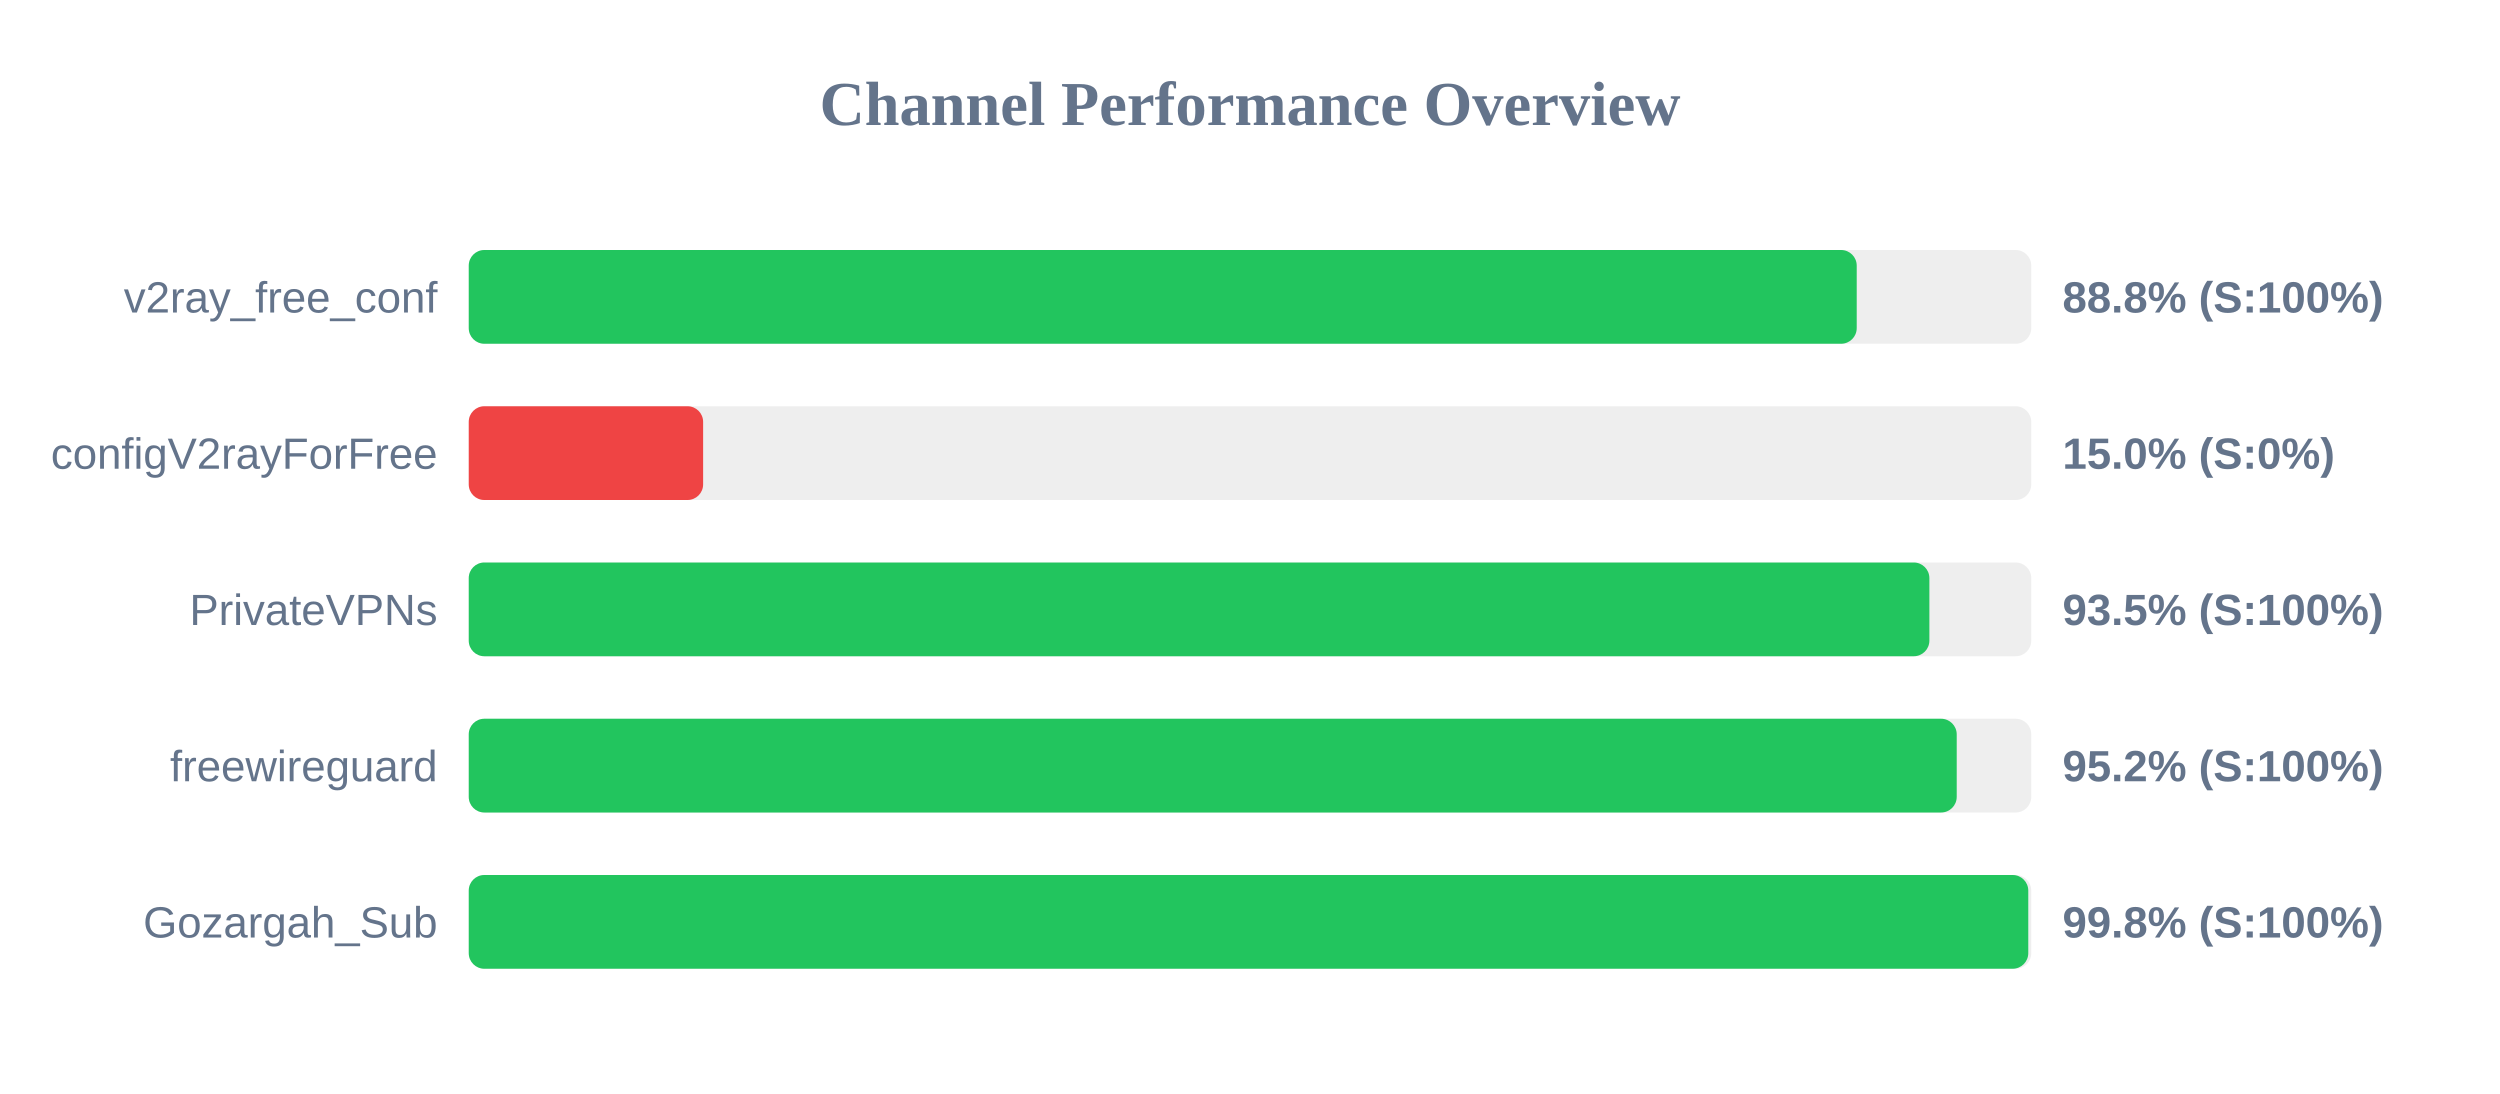
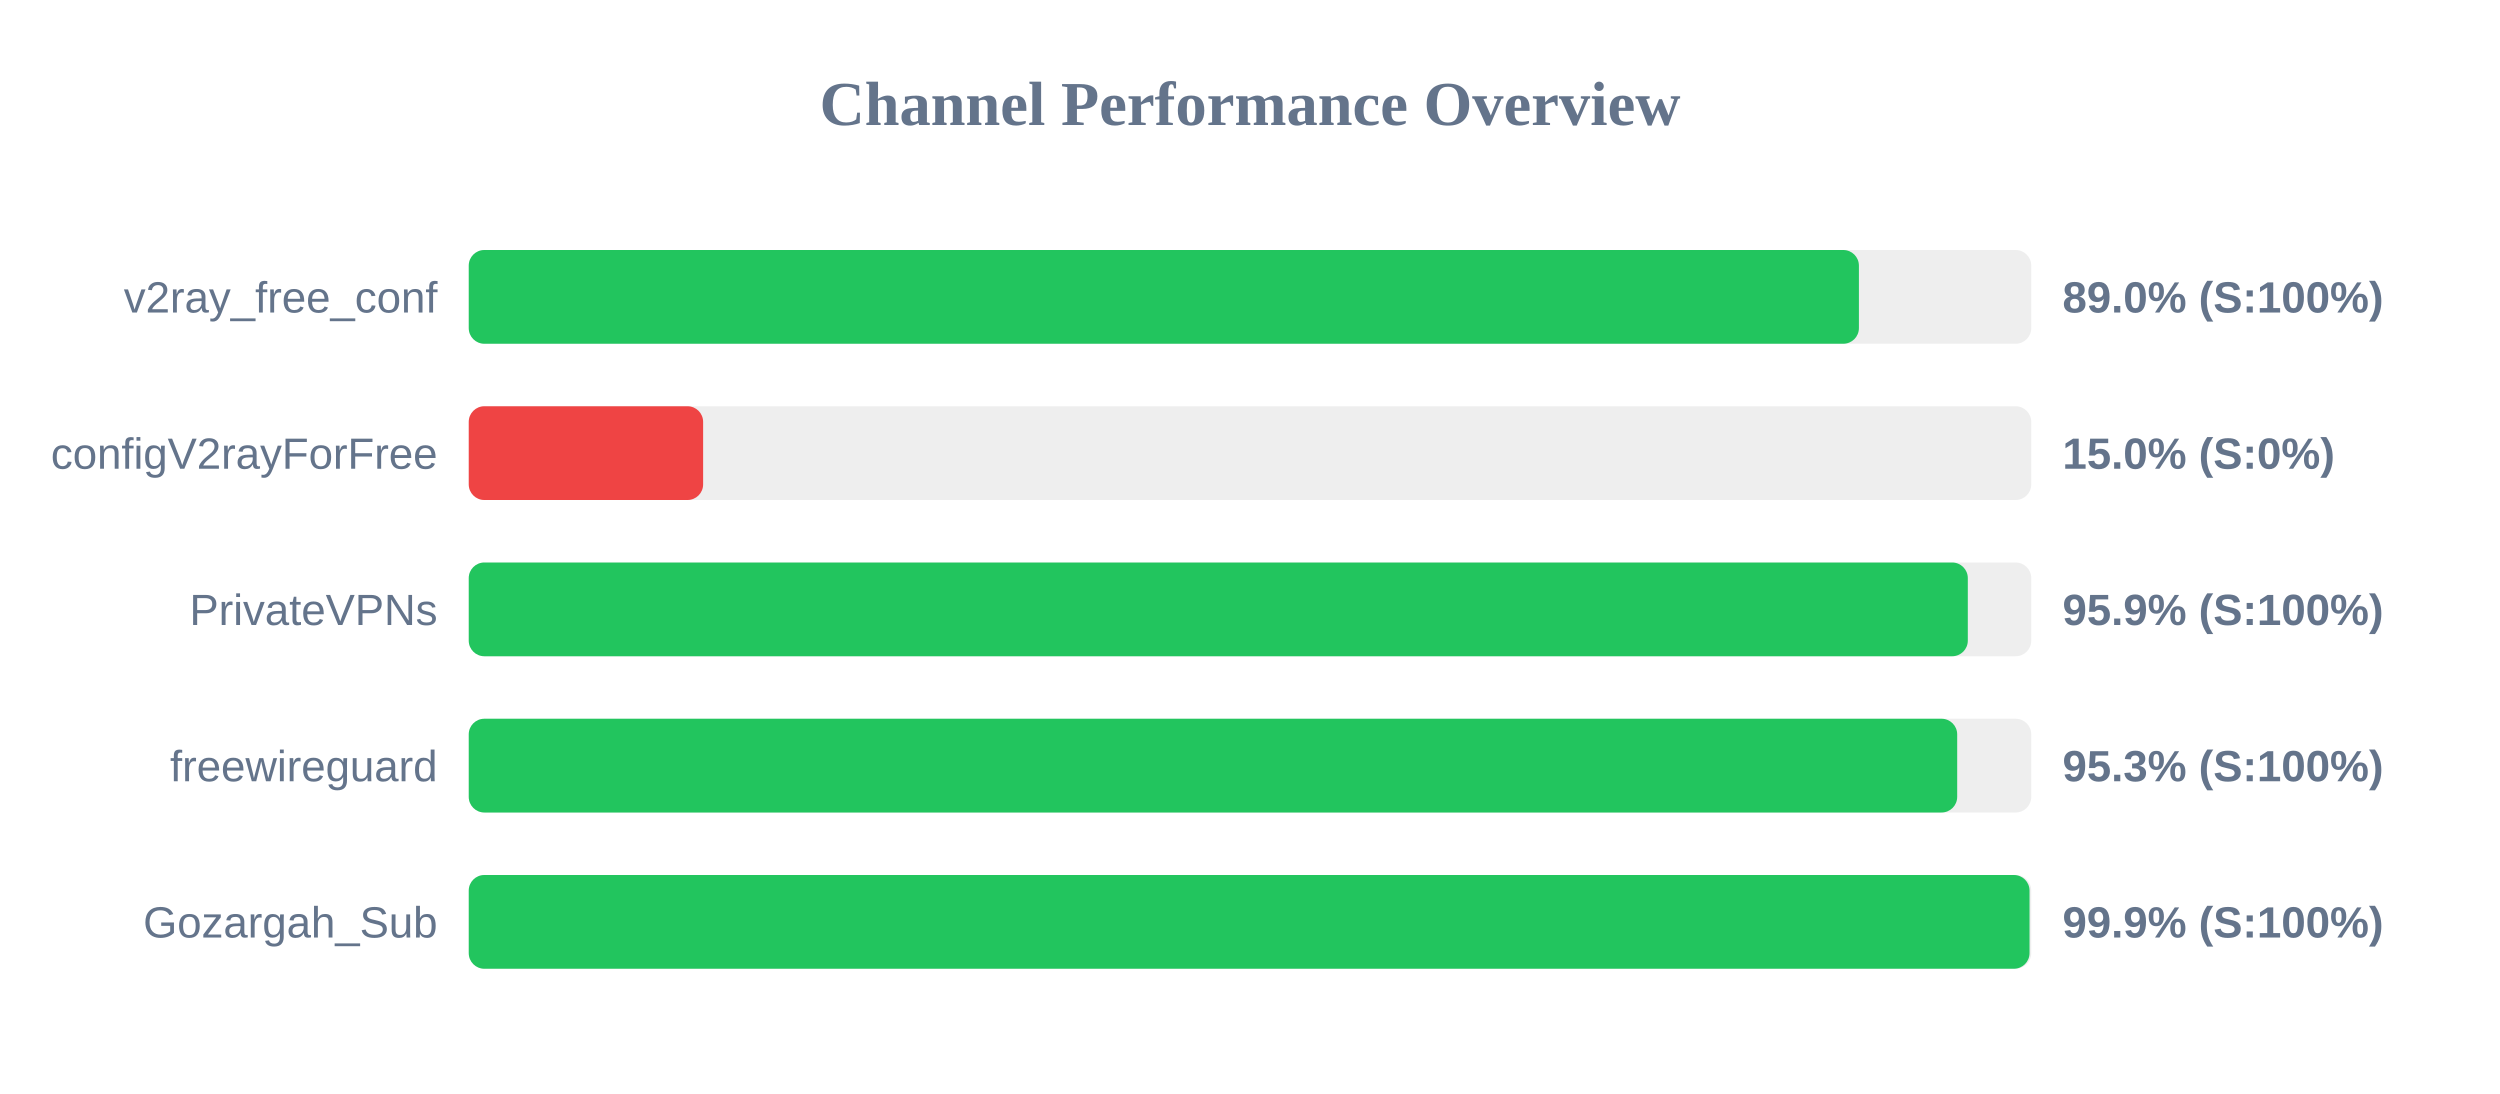
<svg xmlns="http://www.w3.org/2000/svg" width="800" height="350" version="1.1">
  <style>
        .row { font: 14px Arial; fill: #64748b; }
        .score { font: bold 14px Arial; fill: #64748b; }
    </style>
  <text x="400" y="40" text-anchor="middle" font-size="20px" font-weight="bold" fill="#64748b">Channel Performance Overview</text>
  <rect x="150" y="80" width="500" height="30" fill="#eee" rx="5" />
-   <rect x="150" y="80" width="444.15" height="30" fill="#22c55e" rx="5" />
+   <rect x="150" y="80" width="444.85" height="30" fill="#22c55e" rx="5" />
  <text x="140" y="100" text-anchor="end" class="row">v2ray_free_conf</text>
-   <text x="660" y="100" text-anchor="start" class="score">88.8% (S:100%)</text>
+   <text x="660" y="100" text-anchor="start" class="score">89.0% (S:100%)</text>
  <rect x="150" y="130" width="500" height="30" fill="#eee" rx="5" />
  <rect x="150" y="130" width="75.0" height="30" fill="#ef4444" rx="5" />
  <text x="140" y="150" text-anchor="end" class="row">configV2rayForFree</text>
  <text x="660" y="150" text-anchor="start" class="score">15.0% (S:0%)</text>
  <rect x="150" y="180" width="500" height="30" fill="#eee" rx="5" />
-   <rect x="150" y="180" width="467.4" height="30" fill="#22c55e" rx="5" />
+   <rect x="150" y="180" width="479.7" height="30" fill="#22c55e" rx="5" />
  <text x="140" y="200" text-anchor="end" class="row">PrivateVPNs</text>
-   <text x="660" y="200" text-anchor="start" class="score">93.5% (S:100%)</text>
+   <text x="660" y="200" text-anchor="start" class="score">95.9% (S:100%)</text>
  <rect x="150" y="230" width="500" height="30" fill="#eee" rx="5" />
-   <rect x="150" y="230" width="476.15" height="30" fill="#22c55e" rx="5" />
+   <rect x="150" y="230" width="476.3" height="30" fill="#22c55e" rx="5" />
  <text x="140" y="250" text-anchor="end" class="row">freewireguard</text>
-   <text x="660" y="250" text-anchor="start" class="score">95.2% (S:100%)</text>
+   <text x="660" y="250" text-anchor="start" class="score">95.3% (S:100%)</text>
  <rect x="150" y="280" width="500" height="30" fill="#eee" rx="5" />
-   <rect x="150" y="280" width="499.05" height="30" fill="#22c55e" rx="5" />
+   <rect x="150" y="280" width="499.45" height="30" fill="#22c55e" rx="5" />
  <text x="140" y="300" text-anchor="end" class="row">Gozargah_Sub</text>
-   <text x="660" y="300" text-anchor="start" class="score">99.8% (S:100%)</text>
+   <text x="660" y="300" text-anchor="start" class="score">99.9% (S:100%)</text>
</svg>
